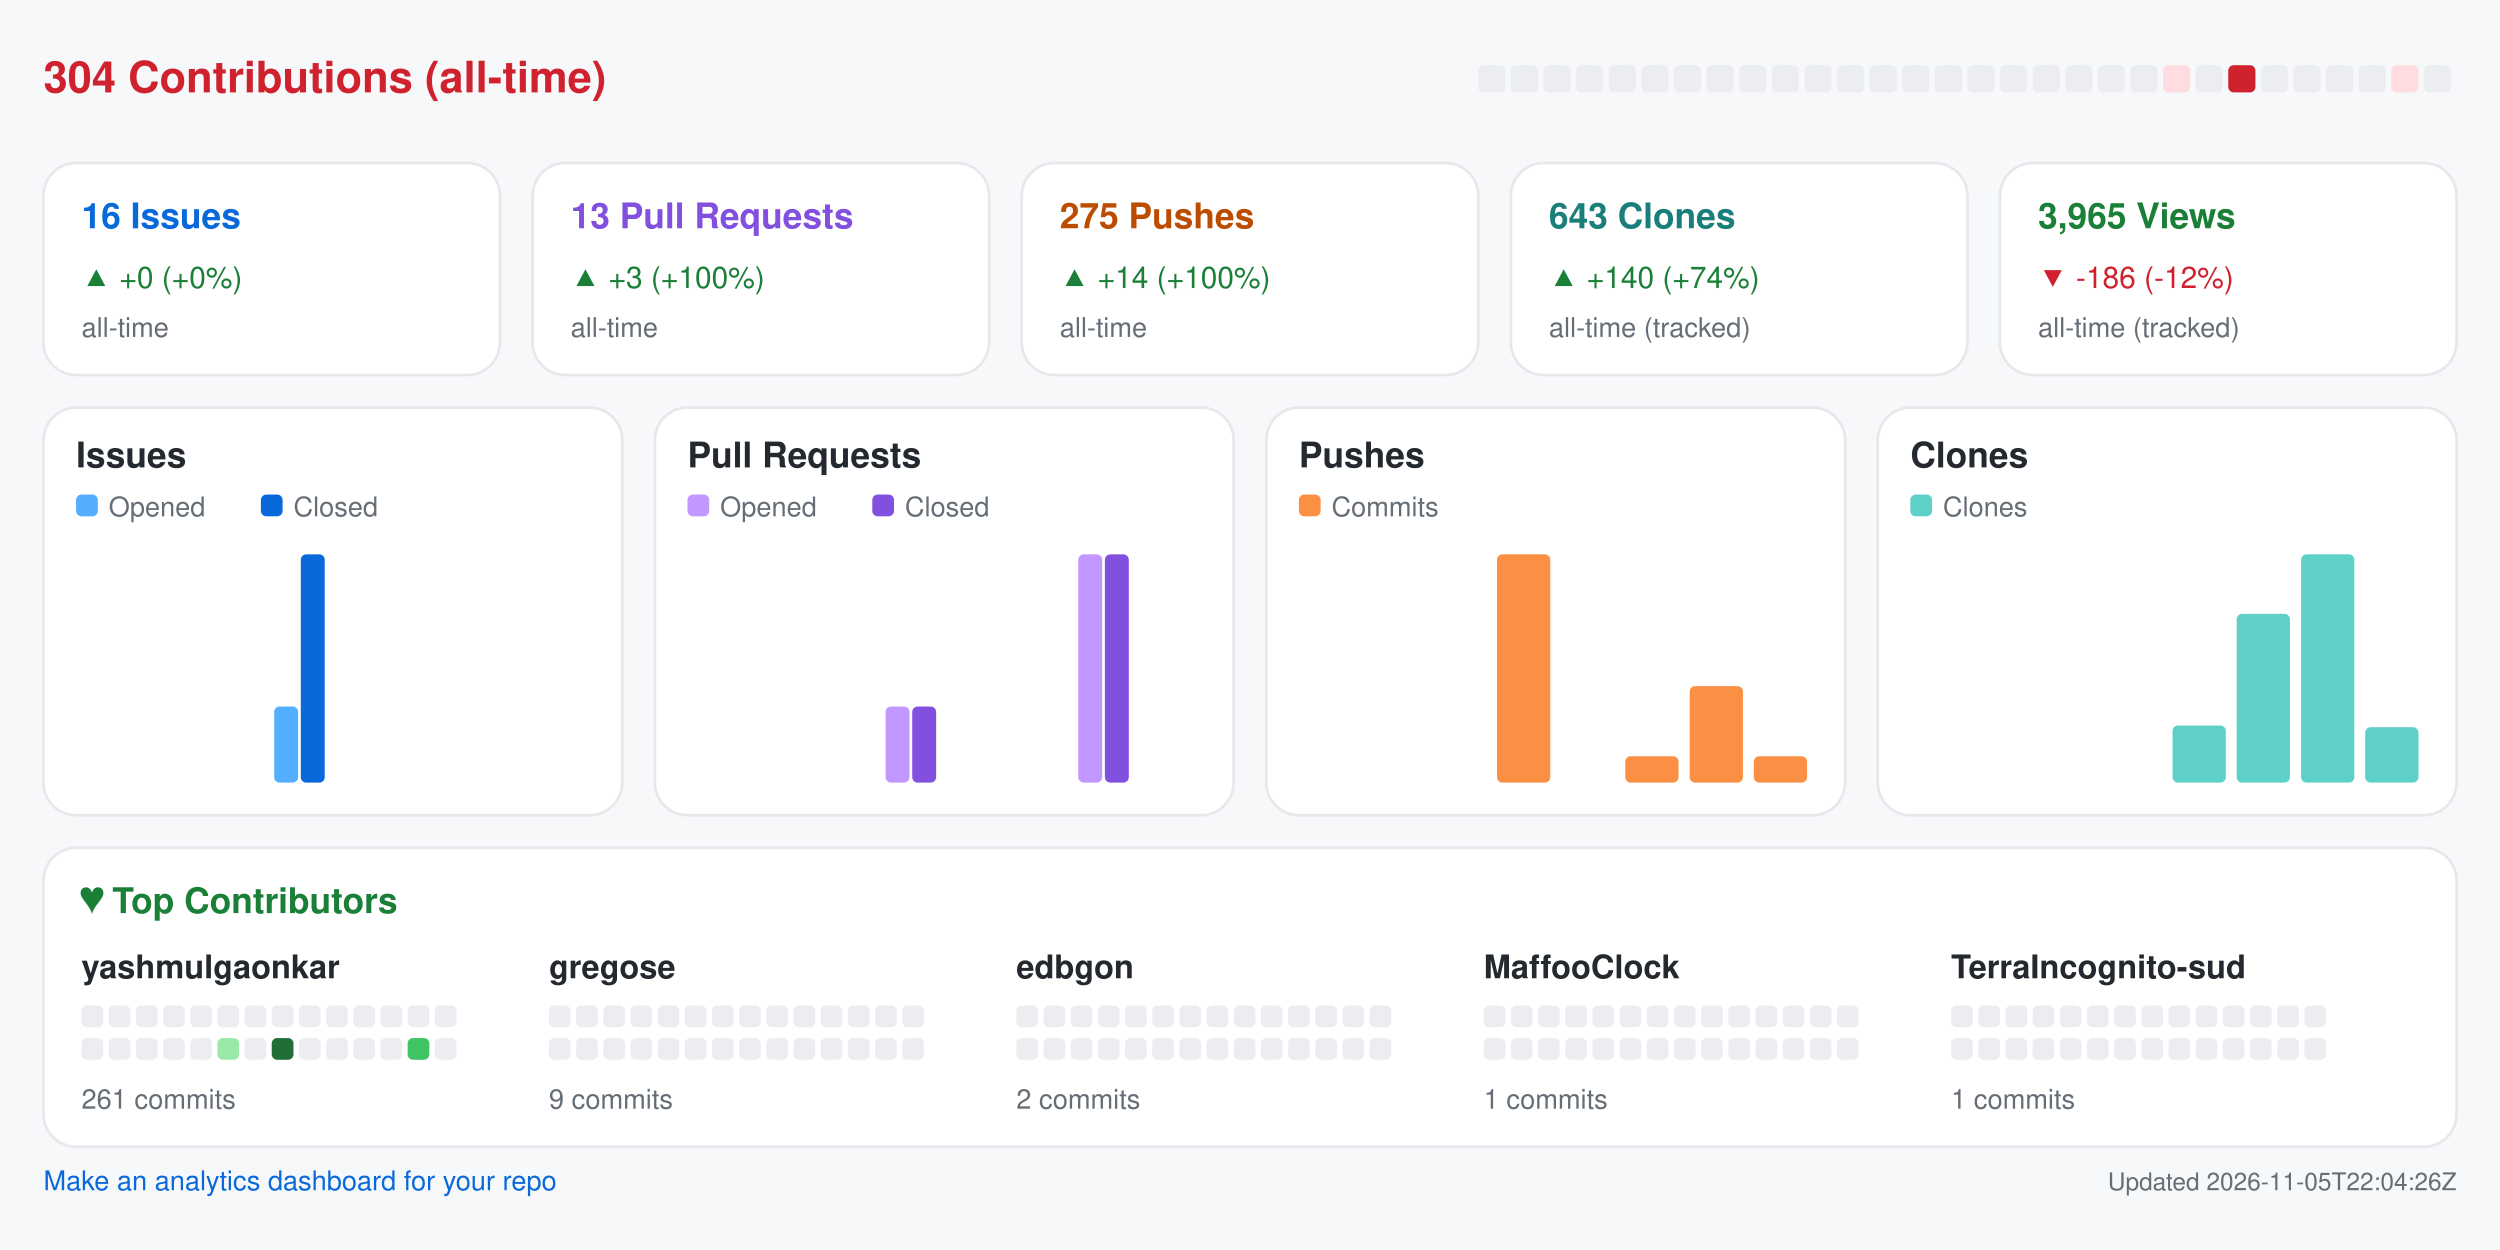
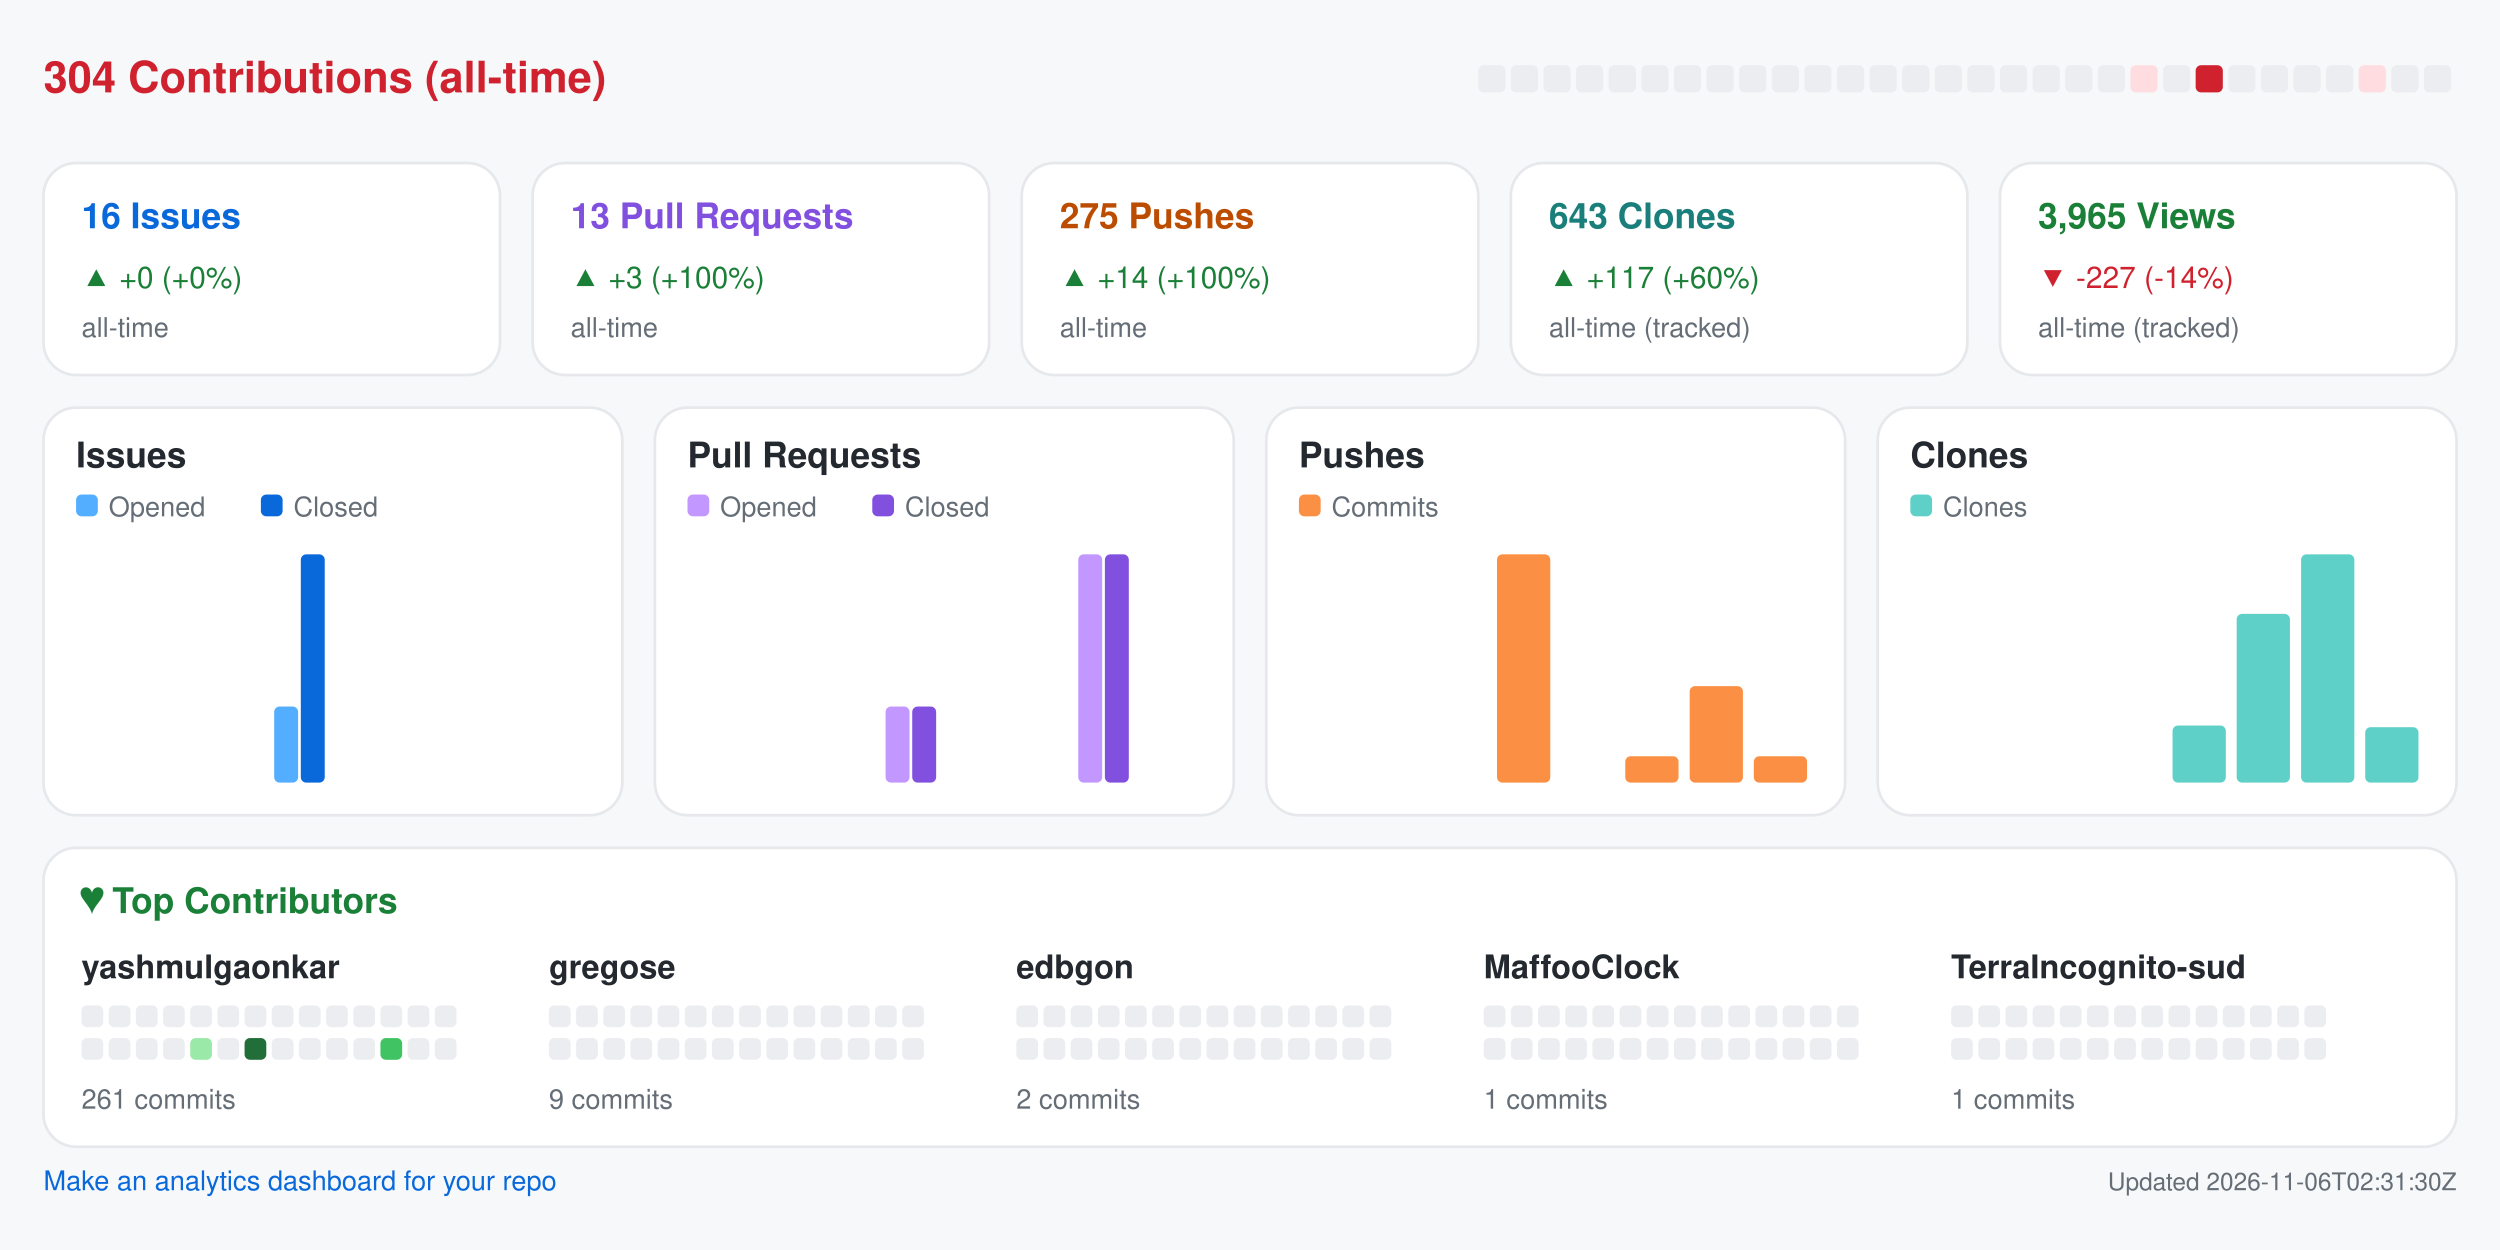
<svg xmlns="http://www.w3.org/2000/svg" width="920" height="460" viewBox="0 0 920 460" role="img" aria-label="Repository analytics for yashmulgaonkar/halo">
  <rect x="0.0" y="0.0" width="920.0" height="460.0" rx="0" fill="#f6f8fa" />
  <text x="16.0" y="34.0" fill="#cf222e" font-size="16" font-family="-apple-system,BlinkMacSystemFont,Segoe UI,Helvetica,Arial,sans-serif" font-weight="600" text-anchor="start">304 Contributions (all-time)</text>
  <rect x="544.0" y="24.0" width="10.0" height="10.0" rx="2" fill="#ebedf0" />
  <rect x="556.0" y="24.0" width="10.0" height="10.0" rx="2" fill="#ebedf0" />
  <rect x="568.0" y="24.0" width="10.0" height="10.0" rx="2" fill="#ebedf0" />
  <rect x="580.0" y="24.0" width="10.0" height="10.0" rx="2" fill="#ebedf0" />
  <rect x="592.0" y="24.0" width="10.0" height="10.0" rx="2" fill="#ebedf0" />
  <rect x="604.0" y="24.0" width="10.0" height="10.0" rx="2" fill="#ebedf0" />
  <rect x="616.0" y="24.0" width="10.0" height="10.0" rx="2" fill="#ebedf0" />
  <rect x="628.0" y="24.0" width="10.0" height="10.0" rx="2" fill="#ebedf0" />
  <rect x="640.0" y="24.0" width="10.0" height="10.0" rx="2" fill="#ebedf0" />
  <rect x="652.0" y="24.0" width="10.0" height="10.0" rx="2" fill="#ebedf0" />
  <rect x="664.0" y="24.0" width="10.0" height="10.0" rx="2" fill="#ebedf0" />
  <rect x="676.0" y="24.0" width="10.0" height="10.0" rx="2" fill="#ebedf0" />
  <rect x="688.0" y="24.0" width="10.0" height="10.0" rx="2" fill="#ebedf0" />
  <rect x="700.0" y="24.0" width="10.0" height="10.0" rx="2" fill="#ebedf0" />
  <rect x="712.0" y="24.0" width="10.0" height="10.0" rx="2" fill="#ebedf0" />
  <rect x="724.0" y="24.0" width="10.0" height="10.0" rx="2" fill="#ebedf0" />
  <rect x="736.0" y="24.0" width="10.0" height="10.0" rx="2" fill="#ebedf0" />
  <rect x="748.0" y="24.0" width="10.0" height="10.0" rx="2" fill="#ebedf0" />
  <rect x="760.0" y="24.0" width="10.0" height="10.0" rx="2" fill="#ebedf0" />
  <rect x="772.0" y="24.0" width="10.0" height="10.0" rx="2" fill="#ebedf0" />
-   <rect x="784.0" y="24.0" width="10.0" height="10.0" rx="2" fill="#ebedf0" />
-   <rect x="796.0" y="24.0" width="10.0" height="10.0" rx="2" fill="#ffdce0" />
-   <rect x="808.0" y="24.0" width="10.0" height="10.0" rx="2" fill="#ebedf0" />
-   <rect x="820.0" y="24.0" width="10.0" height="10.0" rx="2" fill="#cf222e" />
+   <rect x="784.0" y="24.0" width="10.0" height="10.0" rx="2" fill="#ffdce0" />
+   <rect x="796.0" y="24.0" width="10.0" height="10.0" rx="2" fill="#ebedf0" />
+   <rect x="808.0" y="24.0" width="10.0" height="10.0" rx="2" fill="#cf222e" />
+   <rect x="820.0" y="24.0" width="10.0" height="10.0" rx="2" fill="#ebedf0" />
  <rect x="832.0" y="24.0" width="10.0" height="10.0" rx="2" fill="#ebedf0" />
  <rect x="844.0" y="24.0" width="10.0" height="10.0" rx="2" fill="#ebedf0" />
  <rect x="856.0" y="24.0" width="10.0" height="10.0" rx="2" fill="#ebedf0" />
-   <rect x="868.0" y="24.0" width="10.0" height="10.0" rx="2" fill="#ebedf0" />
-   <rect x="880.0" y="24.0" width="10.0" height="10.0" rx="2" fill="#ffdce0" />
+   <rect x="868.0" y="24.0" width="10.0" height="10.0" rx="2" fill="#ffdce0" />
+   <rect x="880.0" y="24.0" width="10.0" height="10.0" rx="2" fill="#ebedf0" />
  <rect x="892.0" y="24.0" width="10.0" height="10.0" rx="2" fill="#ebedf0" />
  <rect x="16.0" y="60.0" width="168.0" height="78.0" rx="12" fill="#ffffff" stroke="#e6e8eb" />
  <text x="30.0" y="84.0" fill="#0969da" font-size="13" font-family="-apple-system,BlinkMacSystemFont,Segoe UI,Helvetica,Arial,sans-serif" font-weight="600" text-anchor="start">16 Issues</text>
  <text x="30.0" y="106.0" fill="#1a7f37" font-size="11" font-family="-apple-system,BlinkMacSystemFont,Segoe UI,Helvetica,Arial,sans-serif" font-weight="400" text-anchor="start">▲ +0 (+0%)</text>
  <text x="30.0" y="124.0" fill="#656d76" font-size="10" font-family="-apple-system,BlinkMacSystemFont,Segoe UI,Helvetica,Arial,sans-serif" font-weight="400" text-anchor="start">all-time</text>
  <rect x="196.0" y="60.0" width="168.0" height="78.0" rx="12" fill="#ffffff" stroke="#e6e8eb" />
  <text x="210.0" y="84.0" fill="#8250df" font-size="13" font-family="-apple-system,BlinkMacSystemFont,Segoe UI,Helvetica,Arial,sans-serif" font-weight="600" text-anchor="start">13 Pull Requests</text>
  <text x="210.0" y="106.0" fill="#1a7f37" font-size="11" font-family="-apple-system,BlinkMacSystemFont,Segoe UI,Helvetica,Arial,sans-serif" font-weight="400" text-anchor="start">▲ +3 (+100%)</text>
  <text x="210.0" y="124.0" fill="#656d76" font-size="10" font-family="-apple-system,BlinkMacSystemFont,Segoe UI,Helvetica,Arial,sans-serif" font-weight="400" text-anchor="start">all-time</text>
  <rect x="376.0" y="60.0" width="168.0" height="78.0" rx="12" fill="#ffffff" stroke="#e6e8eb" />
  <text x="390.0" y="84.0" fill="#bc4c00" font-size="13" font-family="-apple-system,BlinkMacSystemFont,Segoe UI,Helvetica,Arial,sans-serif" font-weight="600" text-anchor="start">275 Pushes</text>
  <text x="390.0" y="106.0" fill="#1a7f37" font-size="11" font-family="-apple-system,BlinkMacSystemFont,Segoe UI,Helvetica,Arial,sans-serif" font-weight="400" text-anchor="start">▲ +14 (+100%)</text>
  <text x="390.0" y="124.0" fill="#656d76" font-size="10" font-family="-apple-system,BlinkMacSystemFont,Segoe UI,Helvetica,Arial,sans-serif" font-weight="400" text-anchor="start">all-time</text>
  <rect x="556.0" y="60.0" width="168.0" height="78.0" rx="12" fill="#ffffff" stroke="#e6e8eb" />
  <text x="570.0" y="84.0" fill="#1a7f7a" font-size="13" font-family="-apple-system,BlinkMacSystemFont,Segoe UI,Helvetica,Arial,sans-serif" font-weight="600" text-anchor="start">643 Clones</text>
-   <text x="570.0" y="106.0" fill="#1a7f37" font-size="11" font-family="-apple-system,BlinkMacSystemFont,Segoe UI,Helvetica,Arial,sans-serif" font-weight="400" text-anchor="start">▲ +140 (+74%)</text>
+   <text x="570.0" y="106.0" fill="#1a7f37" font-size="11" font-family="-apple-system,BlinkMacSystemFont,Segoe UI,Helvetica,Arial,sans-serif" font-weight="400" text-anchor="start">▲ +117 (+60%)</text>
  <text x="570.0" y="124.0" fill="#656d76" font-size="10" font-family="-apple-system,BlinkMacSystemFont,Segoe UI,Helvetica,Arial,sans-serif" font-weight="400" text-anchor="start">all-time (tracked)</text>
  <rect x="736.0" y="60.0" width="168.0" height="78.0" rx="12" fill="#ffffff" stroke="#e6e8eb" />
  <text x="750.0" y="84.0" fill="#1a7f37" font-size="13" font-family="-apple-system,BlinkMacSystemFont,Segoe UI,Helvetica,Arial,sans-serif" font-weight="600" text-anchor="start">3,965 Views</text>
-   <text x="750.0" y="106.0" fill="#cf222e" font-size="11" font-family="-apple-system,BlinkMacSystemFont,Segoe UI,Helvetica,Arial,sans-serif" font-weight="400" text-anchor="start">▼ -186 (-12%)</text>
+   <text x="750.0" y="106.0" fill="#cf222e" font-size="11" font-family="-apple-system,BlinkMacSystemFont,Segoe UI,Helvetica,Arial,sans-serif" font-weight="400" text-anchor="start">▼ -227 (-14%)</text>
  <text x="750.0" y="124.0" fill="#656d76" font-size="10" font-family="-apple-system,BlinkMacSystemFont,Segoe UI,Helvetica,Arial,sans-serif" font-weight="400" text-anchor="start">all-time (tracked)</text>
  <rect x="16.0" y="150.0" width="213.0" height="150.0" rx="12" fill="#ffffff" stroke="#e6e8eb" />
  <text x="28.0" y="172.0" fill="#24292f" font-size="13" font-family="-apple-system,BlinkMacSystemFont,Segoe UI,Helvetica,Arial,sans-serif" font-weight="600" text-anchor="start">Issues</text>
  <rect x="28.0" y="182.0" width="8.0" height="8.0" rx="2" fill="#54aeff" />
  <text x="40.0" y="190.0" fill="#656d76" font-size="10" font-family="-apple-system,BlinkMacSystemFont,Segoe UI,Helvetica,Arial,sans-serif" font-weight="400" text-anchor="start">Opened</text>
  <rect x="96.0" y="182.0" width="8.0" height="8.0" rx="2" fill="#0969da" />
  <text x="108.0" y="190.0" fill="#656d76" font-size="10" font-family="-apple-system,BlinkMacSystemFont,Segoe UI,Helvetica,Arial,sans-serif" font-weight="400" text-anchor="start">Closed</text>
  <rect x="30.0" y="288.0" width="8.8" height="0.0" rx="2" fill="#54aeff" />
  <rect x="39.8" y="288.0" width="8.8" height="0.0" rx="2" fill="#0969da" />
  <rect x="53.6" y="288.0" width="8.8" height="0.0" rx="2" fill="#54aeff" />
  <rect x="63.4" y="288.0" width="8.8" height="0.0" rx="2" fill="#0969da" />
  <rect x="77.2" y="288.0" width="8.8" height="0.0" rx="2" fill="#54aeff" />
  <rect x="87.1" y="288.0" width="8.8" height="0.0" rx="2" fill="#0969da" />
  <rect x="100.9" y="260.0" width="8.8" height="28.0" rx="2" fill="#54aeff" />
  <rect x="110.7" y="204.0" width="8.8" height="84.0" rx="2" fill="#0969da" />
  <rect x="124.5" y="288.0" width="8.8" height="0.0" rx="2" fill="#54aeff" />
  <rect x="134.3" y="288.0" width="8.8" height="0.0" rx="2" fill="#0969da" />
  <rect x="148.1" y="288.0" width="8.8" height="0.0" rx="2" fill="#54aeff" />
  <rect x="157.9" y="288.0" width="8.8" height="0.0" rx="2" fill="#0969da" />
  <rect x="171.8" y="288.0" width="8.8" height="0.0" rx="2" fill="#54aeff" />
  <rect x="181.6" y="288.0" width="8.8" height="0.0" rx="2" fill="#0969da" />
  <rect x="195.4" y="288.0" width="8.8" height="0.0" rx="2" fill="#54aeff" />
  <rect x="205.2" y="288.0" width="8.8" height="0.0" rx="2" fill="#0969da" />
  <rect x="241.0" y="150.0" width="213.0" height="150.0" rx="12" fill="#ffffff" stroke="#e6e8eb" />
  <text x="253.0" y="172.0" fill="#24292f" font-size="13" font-family="-apple-system,BlinkMacSystemFont,Segoe UI,Helvetica,Arial,sans-serif" font-weight="600" text-anchor="start">Pull Requests</text>
  <rect x="253.0" y="182.0" width="8.0" height="8.0" rx="2" fill="#c297ff" />
  <text x="265.0" y="190.0" fill="#656d76" font-size="10" font-family="-apple-system,BlinkMacSystemFont,Segoe UI,Helvetica,Arial,sans-serif" font-weight="400" text-anchor="start">Opened</text>
  <rect x="321.0" y="182.0" width="8.0" height="8.0" rx="2" fill="#8250df" />
  <text x="333.0" y="190.0" fill="#656d76" font-size="10" font-family="-apple-system,BlinkMacSystemFont,Segoe UI,Helvetica,Arial,sans-serif" font-weight="400" text-anchor="start">Closed</text>
  <rect x="255.0" y="288.0" width="8.8" height="0.0" rx="2" fill="#c297ff" />
  <rect x="264.8" y="288.0" width="8.8" height="0.0" rx="2" fill="#8250df" />
  <rect x="278.6" y="288.0" width="8.8" height="0.0" rx="2" fill="#c297ff" />
  <rect x="288.4" y="288.0" width="8.8" height="0.0" rx="2" fill="#8250df" />
  <rect x="302.2" y="288.0" width="8.8" height="0.0" rx="2" fill="#c297ff" />
  <rect x="312.1" y="288.0" width="8.8" height="0.0" rx="2" fill="#8250df" />
  <rect x="325.9" y="260.0" width="8.8" height="28.0" rx="2" fill="#c297ff" />
  <rect x="335.7" y="260.0" width="8.8" height="28.0" rx="2" fill="#8250df" />
  <rect x="349.5" y="288.0" width="8.8" height="0.0" rx="2" fill="#c297ff" />
  <rect x="359.3" y="288.0" width="8.8" height="0.0" rx="2" fill="#8250df" />
  <rect x="373.1" y="288.0" width="8.8" height="0.0" rx="2" fill="#c297ff" />
  <rect x="382.9" y="288.0" width="8.8" height="0.0" rx="2" fill="#8250df" />
  <rect x="396.8" y="204.0" width="8.8" height="84.0" rx="2" fill="#c297ff" />
  <rect x="406.6" y="204.0" width="8.8" height="84.0" rx="2" fill="#8250df" />
  <rect x="420.4" y="288.0" width="8.8" height="0.0" rx="2" fill="#c297ff" />
  <rect x="430.2" y="288.0" width="8.8" height="0.0" rx="2" fill="#8250df" />
  <rect x="466.0" y="150.0" width="213.0" height="150.0" rx="12" fill="#ffffff" stroke="#e6e8eb" />
  <text x="478.0" y="172.0" fill="#24292f" font-size="13" font-family="-apple-system,BlinkMacSystemFont,Segoe UI,Helvetica,Arial,sans-serif" font-weight="600" text-anchor="start">Pushes</text>
  <rect x="478.0" y="182.0" width="8.0" height="8.0" rx="2" fill="#fb8f44" />
  <text x="490.0" y="190.0" fill="#656d76" font-size="10" font-family="-apple-system,BlinkMacSystemFont,Segoe UI,Helvetica,Arial,sans-serif" font-weight="400" text-anchor="start">Commits</text>
  <rect x="480.0" y="288.0" width="19.6" height="0.0" rx="2" fill="#fb8f44" />
  <rect x="503.6" y="288.0" width="19.6" height="0.0" rx="2" fill="#fb8f44" />
  <rect x="527.2" y="288.0" width="19.6" height="0.0" rx="2" fill="#fb8f44" />
  <rect x="550.9" y="204.0" width="19.6" height="84.0" rx="2" fill="#fb8f44" />
  <rect x="574.5" y="288.0" width="19.6" height="0.0" rx="2" fill="#fb8f44" />
  <rect x="598.1" y="278.3" width="19.6" height="9.7" rx="2" fill="#fb8f44" />
  <rect x="621.8" y="252.5" width="19.6" height="35.5" rx="2" fill="#fb8f44" />
  <rect x="645.4" y="278.3" width="19.6" height="9.7" rx="2" fill="#fb8f44" />
  <rect x="691.0" y="150.0" width="213.0" height="150.0" rx="12" fill="#ffffff" stroke="#e6e8eb" />
  <text x="703.0" y="172.0" fill="#24292f" font-size="13" font-family="-apple-system,BlinkMacSystemFont,Segoe UI,Helvetica,Arial,sans-serif" font-weight="600" text-anchor="start">Clones</text>
  <rect x="703.0" y="182.0" width="8.0" height="8.0" rx="2" fill="#5fd0c8" />
  <text x="715.0" y="190.0" fill="#656d76" font-size="10" font-family="-apple-system,BlinkMacSystemFont,Segoe UI,Helvetica,Arial,sans-serif" font-weight="400" text-anchor="start">Clones</text>
  <rect x="705.0" y="288.0" width="19.6" height="0.0" rx="2" fill="#5fd0c8" />
  <rect x="728.6" y="288.0" width="19.6" height="0.0" rx="2" fill="#5fd0c8" />
  <rect x="752.2" y="288.0" width="19.6" height="0.0" rx="2" fill="#5fd0c8" />
  <rect x="775.9" y="288.0" width="19.6" height="0.0" rx="2" fill="#5fd0c8" />
  <rect x="799.5" y="267.0" width="19.6" height="21.0" rx="2" fill="#5fd0c8" />
  <rect x="823.1" y="225.9" width="19.6" height="62.1" rx="2" fill="#5fd0c8" />
  <rect x="846.8" y="204.0" width="19.6" height="84.0" rx="2" fill="#5fd0c8" />
  <rect x="870.4" y="267.6" width="19.6" height="20.4" rx="2" fill="#5fd0c8" />
  <rect x="16.0" y="312.0" width="888.0" height="110.0" rx="12" fill="#ffffff" stroke="#e6e8eb" />
  <text x="30.0" y="336.0" fill="#1a7f37" font-size="13" font-family="-apple-system,BlinkMacSystemFont,Segoe UI,Helvetica,Arial,sans-serif" font-weight="600" text-anchor="start">♥  Top Contributors</text>
  <text x="30.0" y="360.0" fill="#24292f" font-size="12" font-family="-apple-system,BlinkMacSystemFont,Segoe UI,Helvetica,Arial,sans-serif" font-weight="600" text-anchor="start">yashmulgaonkar</text>
  <rect x="30.0" y="370.0" width="8.0" height="8.0" rx="2" fill="#ebedf0" />
  <rect x="40.0" y="370.0" width="8.0" height="8.0" rx="2" fill="#ebedf0" />
  <rect x="50.0" y="370.0" width="8.0" height="8.0" rx="2" fill="#ebedf0" />
  <rect x="60.0" y="370.0" width="8.0" height="8.0" rx="2" fill="#ebedf0" />
  <rect x="70.0" y="370.0" width="8.0" height="8.0" rx="2" fill="#ebedf0" />
  <rect x="80.0" y="370.0" width="8.0" height="8.0" rx="2" fill="#ebedf0" />
  <rect x="90.0" y="370.0" width="8.0" height="8.0" rx="2" fill="#ebedf0" />
  <rect x="100.0" y="370.0" width="8.0" height="8.0" rx="2" fill="#ebedf0" />
  <rect x="110.0" y="370.0" width="8.0" height="8.0" rx="2" fill="#ebedf0" />
  <rect x="120.0" y="370.0" width="8.0" height="8.0" rx="2" fill="#ebedf0" />
  <rect x="130.0" y="370.0" width="8.0" height="8.0" rx="2" fill="#ebedf0" />
  <rect x="140.0" y="370.0" width="8.0" height="8.0" rx="2" fill="#ebedf0" />
  <rect x="150.0" y="370.0" width="8.0" height="8.0" rx="2" fill="#ebedf0" />
  <rect x="160.0" y="370.0" width="8.0" height="8.0" rx="2" fill="#ebedf0" />
  <rect x="30.0" y="382.0" width="8.0" height="8.0" rx="2" fill="#ebedf0" />
  <rect x="40.0" y="382.0" width="8.0" height="8.0" rx="2" fill="#ebedf0" />
  <rect x="50.0" y="382.0" width="8.0" height="8.0" rx="2" fill="#ebedf0" />
  <rect x="60.0" y="382.0" width="8.0" height="8.0" rx="2" fill="#ebedf0" />
-   <rect x="70.0" y="382.0" width="8.0" height="8.0" rx="2" fill="#ebedf0" />
-   <rect x="80.0" y="382.0" width="8.0" height="8.0" rx="2" fill="#9be9a8" />
-   <rect x="90.0" y="382.0" width="8.0" height="8.0" rx="2" fill="#ebedf0" />
-   <rect x="100.0" y="382.0" width="8.0" height="8.0" rx="2" fill="#216e39" />
+   <rect x="70.0" y="382.0" width="8.0" height="8.0" rx="2" fill="#9be9a8" />
+   <rect x="80.0" y="382.0" width="8.0" height="8.0" rx="2" fill="#ebedf0" />
+   <rect x="90.0" y="382.0" width="8.0" height="8.0" rx="2" fill="#216e39" />
+   <rect x="100.0" y="382.0" width="8.0" height="8.0" rx="2" fill="#ebedf0" />
  <rect x="110.0" y="382.0" width="8.0" height="8.0" rx="2" fill="#ebedf0" />
  <rect x="120.0" y="382.0" width="8.0" height="8.0" rx="2" fill="#ebedf0" />
  <rect x="130.0" y="382.0" width="8.0" height="8.0" rx="2" fill="#ebedf0" />
-   <rect x="140.0" y="382.0" width="8.0" height="8.0" rx="2" fill="#ebedf0" />
-   <rect x="150.0" y="382.0" width="8.0" height="8.0" rx="2" fill="#40c463" />
+   <rect x="140.0" y="382.0" width="8.0" height="8.0" rx="2" fill="#40c463" />
+   <rect x="150.0" y="382.0" width="8.0" height="8.0" rx="2" fill="#ebedf0" />
  <rect x="160.0" y="382.0" width="8.0" height="8.0" rx="2" fill="#ebedf0" />
  <text x="30.0" y="408.0" fill="#656d76" font-size="10" font-family="-apple-system,BlinkMacSystemFont,Segoe UI,Helvetica,Arial,sans-serif" font-weight="400" text-anchor="start">261 commits</text>
  <text x="202.0" y="360.0" fill="#24292f" font-size="12" font-family="-apple-system,BlinkMacSystemFont,Segoe UI,Helvetica,Arial,sans-serif" font-weight="600" text-anchor="start">gregose</text>
  <rect x="202.0" y="370.0" width="8.0" height="8.0" rx="2" fill="#ebedf0" />
  <rect x="212.0" y="370.0" width="8.0" height="8.0" rx="2" fill="#ebedf0" />
  <rect x="222.0" y="370.0" width="8.0" height="8.0" rx="2" fill="#ebedf0" />
  <rect x="232.0" y="370.0" width="8.0" height="8.0" rx="2" fill="#ebedf0" />
  <rect x="242.0" y="370.0" width="8.0" height="8.0" rx="2" fill="#ebedf0" />
  <rect x="252.0" y="370.0" width="8.0" height="8.0" rx="2" fill="#ebedf0" />
  <rect x="262.0" y="370.0" width="8.0" height="8.0" rx="2" fill="#ebedf0" />
  <rect x="272.0" y="370.0" width="8.0" height="8.0" rx="2" fill="#ebedf0" />
  <rect x="282.0" y="370.0" width="8.0" height="8.0" rx="2" fill="#ebedf0" />
  <rect x="292.0" y="370.0" width="8.0" height="8.0" rx="2" fill="#ebedf0" />
  <rect x="302.0" y="370.0" width="8.0" height="8.0" rx="2" fill="#ebedf0" />
  <rect x="312.0" y="370.0" width="8.0" height="8.0" rx="2" fill="#ebedf0" />
  <rect x="322.0" y="370.0" width="8.0" height="8.0" rx="2" fill="#ebedf0" />
  <rect x="332.0" y="370.0" width="8.0" height="8.0" rx="2" fill="#ebedf0" />
  <rect x="202.0" y="382.0" width="8.0" height="8.0" rx="2" fill="#ebedf0" />
  <rect x="212.0" y="382.0" width="8.0" height="8.0" rx="2" fill="#ebedf0" />
  <rect x="222.0" y="382.0" width="8.0" height="8.0" rx="2" fill="#ebedf0" />
  <rect x="232.0" y="382.0" width="8.0" height="8.0" rx="2" fill="#ebedf0" />
  <rect x="242.0" y="382.0" width="8.0" height="8.0" rx="2" fill="#ebedf0" />
  <rect x="252.0" y="382.0" width="8.0" height="8.0" rx="2" fill="#ebedf0" />
  <rect x="262.0" y="382.0" width="8.0" height="8.0" rx="2" fill="#ebedf0" />
  <rect x="272.0" y="382.0" width="8.0" height="8.0" rx="2" fill="#ebedf0" />
  <rect x="282.0" y="382.0" width="8.0" height="8.0" rx="2" fill="#ebedf0" />
  <rect x="292.0" y="382.0" width="8.0" height="8.0" rx="2" fill="#ebedf0" />
  <rect x="302.0" y="382.0" width="8.0" height="8.0" rx="2" fill="#ebedf0" />
  <rect x="312.0" y="382.0" width="8.0" height="8.0" rx="2" fill="#ebedf0" />
  <rect x="322.0" y="382.0" width="8.0" height="8.0" rx="2" fill="#ebedf0" />
  <rect x="332.0" y="382.0" width="8.0" height="8.0" rx="2" fill="#ebedf0" />
  <text x="202.0" y="408.0" fill="#656d76" font-size="10" font-family="-apple-system,BlinkMacSystemFont,Segoe UI,Helvetica,Arial,sans-serif" font-weight="400" text-anchor="start">9 commits</text>
  <text x="374.0" y="360.0" fill="#24292f" font-size="12" font-family="-apple-system,BlinkMacSystemFont,Segoe UI,Helvetica,Arial,sans-serif" font-weight="600" text-anchor="start">edbgon</text>
  <rect x="374.0" y="370.0" width="8.0" height="8.0" rx="2" fill="#ebedf0" />
  <rect x="384.0" y="370.0" width="8.0" height="8.0" rx="2" fill="#ebedf0" />
  <rect x="394.0" y="370.0" width="8.0" height="8.0" rx="2" fill="#ebedf0" />
  <rect x="404.0" y="370.0" width="8.0" height="8.0" rx="2" fill="#ebedf0" />
  <rect x="414.0" y="370.0" width="8.0" height="8.0" rx="2" fill="#ebedf0" />
  <rect x="424.0" y="370.0" width="8.0" height="8.0" rx="2" fill="#ebedf0" />
  <rect x="434.0" y="370.0" width="8.0" height="8.0" rx="2" fill="#ebedf0" />
  <rect x="444.0" y="370.0" width="8.0" height="8.0" rx="2" fill="#ebedf0" />
  <rect x="454.0" y="370.0" width="8.0" height="8.0" rx="2" fill="#ebedf0" />
  <rect x="464.0" y="370.0" width="8.0" height="8.0" rx="2" fill="#ebedf0" />
  <rect x="474.0" y="370.0" width="8.0" height="8.0" rx="2" fill="#ebedf0" />
  <rect x="484.0" y="370.0" width="8.0" height="8.0" rx="2" fill="#ebedf0" />
  <rect x="494.0" y="370.0" width="8.0" height="8.0" rx="2" fill="#ebedf0" />
  <rect x="504.0" y="370.0" width="8.0" height="8.0" rx="2" fill="#ebedf0" />
  <rect x="374.0" y="382.0" width="8.0" height="8.0" rx="2" fill="#ebedf0" />
  <rect x="384.0" y="382.0" width="8.0" height="8.0" rx="2" fill="#ebedf0" />
  <rect x="394.0" y="382.0" width="8.0" height="8.0" rx="2" fill="#ebedf0" />
  <rect x="404.0" y="382.0" width="8.0" height="8.0" rx="2" fill="#ebedf0" />
  <rect x="414.0" y="382.0" width="8.0" height="8.0" rx="2" fill="#ebedf0" />
  <rect x="424.0" y="382.0" width="8.0" height="8.0" rx="2" fill="#ebedf0" />
  <rect x="434.0" y="382.0" width="8.0" height="8.0" rx="2" fill="#ebedf0" />
  <rect x="444.0" y="382.0" width="8.0" height="8.0" rx="2" fill="#ebedf0" />
  <rect x="454.0" y="382.0" width="8.0" height="8.0" rx="2" fill="#ebedf0" />
  <rect x="464.0" y="382.0" width="8.0" height="8.0" rx="2" fill="#ebedf0" />
  <rect x="474.0" y="382.0" width="8.0" height="8.0" rx="2" fill="#ebedf0" />
  <rect x="484.0" y="382.0" width="8.0" height="8.0" rx="2" fill="#ebedf0" />
  <rect x="494.0" y="382.0" width="8.0" height="8.0" rx="2" fill="#ebedf0" />
  <rect x="504.0" y="382.0" width="8.0" height="8.0" rx="2" fill="#ebedf0" />
  <text x="374.0" y="408.0" fill="#656d76" font-size="10" font-family="-apple-system,BlinkMacSystemFont,Segoe UI,Helvetica,Arial,sans-serif" font-weight="400" text-anchor="start">2 commits</text>
  <text x="546.0" y="360.0" fill="#24292f" font-size="12" font-family="-apple-system,BlinkMacSystemFont,Segoe UI,Helvetica,Arial,sans-serif" font-weight="600" text-anchor="start">MaffooClock</text>
  <rect x="546.0" y="370.0" width="8.0" height="8.0" rx="2" fill="#ebedf0" />
  <rect x="556.0" y="370.0" width="8.0" height="8.0" rx="2" fill="#ebedf0" />
  <rect x="566.0" y="370.0" width="8.0" height="8.0" rx="2" fill="#ebedf0" />
  <rect x="576.0" y="370.0" width="8.0" height="8.0" rx="2" fill="#ebedf0" />
  <rect x="586.0" y="370.0" width="8.0" height="8.0" rx="2" fill="#ebedf0" />
  <rect x="596.0" y="370.0" width="8.0" height="8.0" rx="2" fill="#ebedf0" />
  <rect x="606.0" y="370.0" width="8.0" height="8.0" rx="2" fill="#ebedf0" />
  <rect x="616.0" y="370.0" width="8.0" height="8.0" rx="2" fill="#ebedf0" />
  <rect x="626.0" y="370.0" width="8.0" height="8.0" rx="2" fill="#ebedf0" />
  <rect x="636.0" y="370.0" width="8.0" height="8.0" rx="2" fill="#ebedf0" />
  <rect x="646.0" y="370.0" width="8.0" height="8.0" rx="2" fill="#ebedf0" />
  <rect x="656.0" y="370.0" width="8.0" height="8.0" rx="2" fill="#ebedf0" />
  <rect x="666.0" y="370.0" width="8.0" height="8.0" rx="2" fill="#ebedf0" />
  <rect x="676.0" y="370.0" width="8.0" height="8.0" rx="2" fill="#ebedf0" />
  <rect x="546.0" y="382.0" width="8.0" height="8.0" rx="2" fill="#ebedf0" />
  <rect x="556.0" y="382.0" width="8.0" height="8.0" rx="2" fill="#ebedf0" />
  <rect x="566.0" y="382.0" width="8.0" height="8.0" rx="2" fill="#ebedf0" />
  <rect x="576.0" y="382.0" width="8.0" height="8.0" rx="2" fill="#ebedf0" />
  <rect x="586.0" y="382.0" width="8.0" height="8.0" rx="2" fill="#ebedf0" />
  <rect x="596.0" y="382.0" width="8.0" height="8.0" rx="2" fill="#ebedf0" />
  <rect x="606.0" y="382.0" width="8.0" height="8.0" rx="2" fill="#ebedf0" />
  <rect x="616.0" y="382.0" width="8.0" height="8.0" rx="2" fill="#ebedf0" />
  <rect x="626.0" y="382.0" width="8.0" height="8.0" rx="2" fill="#ebedf0" />
  <rect x="636.0" y="382.0" width="8.0" height="8.0" rx="2" fill="#ebedf0" />
  <rect x="646.0" y="382.0" width="8.0" height="8.0" rx="2" fill="#ebedf0" />
  <rect x="656.0" y="382.0" width="8.0" height="8.0" rx="2" fill="#ebedf0" />
  <rect x="666.0" y="382.0" width="8.0" height="8.0" rx="2" fill="#ebedf0" />
  <rect x="676.0" y="382.0" width="8.0" height="8.0" rx="2" fill="#ebedf0" />
  <text x="546.0" y="408.0" fill="#656d76" font-size="10" font-family="-apple-system,BlinkMacSystemFont,Segoe UI,Helvetica,Arial,sans-serif" font-weight="400" text-anchor="start">1 commits</text>
  <text x="718.0" y="360.0" fill="#24292f" font-size="12" font-family="-apple-system,BlinkMacSystemFont,Segoe UI,Helvetica,Arial,sans-serif" font-weight="600" text-anchor="start">TerraIncognito-sud</text>
  <rect x="718.0" y="370.0" width="8.0" height="8.0" rx="2" fill="#ebedf0" />
  <rect x="728.0" y="370.0" width="8.0" height="8.0" rx="2" fill="#ebedf0" />
  <rect x="738.0" y="370.0" width="8.0" height="8.0" rx="2" fill="#ebedf0" />
  <rect x="748.0" y="370.0" width="8.0" height="8.0" rx="2" fill="#ebedf0" />
  <rect x="758.0" y="370.0" width="8.0" height="8.0" rx="2" fill="#ebedf0" />
  <rect x="768.0" y="370.0" width="8.0" height="8.0" rx="2" fill="#ebedf0" />
  <rect x="778.0" y="370.0" width="8.0" height="8.0" rx="2" fill="#ebedf0" />
  <rect x="788.0" y="370.0" width="8.0" height="8.0" rx="2" fill="#ebedf0" />
  <rect x="798.0" y="370.0" width="8.0" height="8.0" rx="2" fill="#ebedf0" />
  <rect x="808.0" y="370.0" width="8.0" height="8.0" rx="2" fill="#ebedf0" />
  <rect x="818.0" y="370.0" width="8.0" height="8.0" rx="2" fill="#ebedf0" />
  <rect x="828.0" y="370.0" width="8.0" height="8.0" rx="2" fill="#ebedf0" />
  <rect x="838.0" y="370.0" width="8.0" height="8.0" rx="2" fill="#ebedf0" />
  <rect x="848.0" y="370.0" width="8.0" height="8.0" rx="2" fill="#ebedf0" />
  <rect x="718.0" y="382.0" width="8.0" height="8.0" rx="2" fill="#ebedf0" />
  <rect x="728.0" y="382.0" width="8.0" height="8.0" rx="2" fill="#ebedf0" />
  <rect x="738.0" y="382.0" width="8.0" height="8.0" rx="2" fill="#ebedf0" />
  <rect x="748.0" y="382.0" width="8.0" height="8.0" rx="2" fill="#ebedf0" />
  <rect x="758.0" y="382.0" width="8.0" height="8.0" rx="2" fill="#ebedf0" />
  <rect x="768.0" y="382.0" width="8.0" height="8.0" rx="2" fill="#ebedf0" />
  <rect x="778.0" y="382.0" width="8.0" height="8.0" rx="2" fill="#ebedf0" />
  <rect x="788.0" y="382.0" width="8.0" height="8.0" rx="2" fill="#ebedf0" />
  <rect x="798.0" y="382.0" width="8.0" height="8.0" rx="2" fill="#ebedf0" />
  <rect x="808.0" y="382.0" width="8.0" height="8.0" rx="2" fill="#ebedf0" />
  <rect x="818.0" y="382.0" width="8.0" height="8.0" rx="2" fill="#ebedf0" />
  <rect x="828.0" y="382.0" width="8.0" height="8.0" rx="2" fill="#ebedf0" />
  <rect x="838.0" y="382.0" width="8.0" height="8.0" rx="2" fill="#ebedf0" />
  <rect x="848.0" y="382.0" width="8.0" height="8.0" rx="2" fill="#ebedf0" />
  <text x="718.0" y="408.0" fill="#656d76" font-size="10" font-family="-apple-system,BlinkMacSystemFont,Segoe UI,Helvetica,Arial,sans-serif" font-weight="400" text-anchor="start">1 commits</text>
  <a href="https://github.com/yashmulgaonkar/repo-analytics" target="_blank" rel="noopener noreferrer">
    <text x="16.0" y="438.0" fill="#0969da" font-size="10" font-family="-apple-system,BlinkMacSystemFont,Segoe UI,Helvetica,Arial,sans-serif" font-weight="400" text-anchor="start">Make an analytics dashboard for your repo</text>
  </a>
-   <text x="904.0" y="438.0" fill="#656d76" font-size="9" font-family="-apple-system,BlinkMacSystemFont,Segoe UI,Helvetica,Arial,sans-serif" font-weight="400" text-anchor="end">Updated 2026-11-05T22:04:26Z</text>
+   <text x="904.0" y="438.0" fill="#656d76" font-size="9" font-family="-apple-system,BlinkMacSystemFont,Segoe UI,Helvetica,Arial,sans-serif" font-weight="400" text-anchor="end">Updated 2026-11-06T02:31:30Z</text>
</svg>
